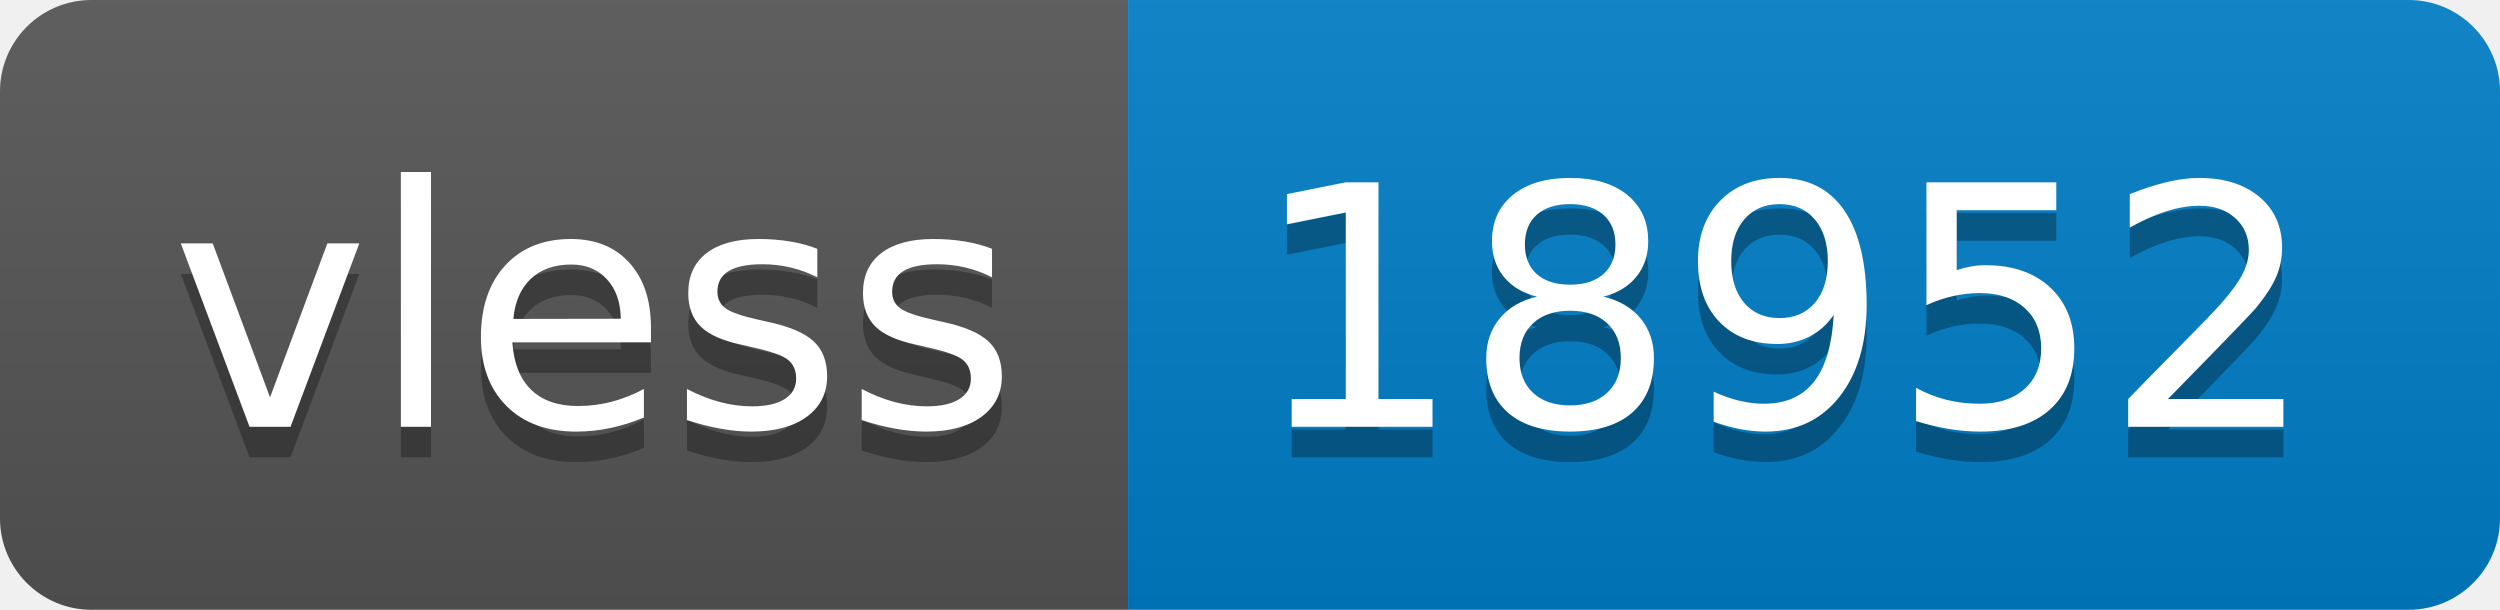
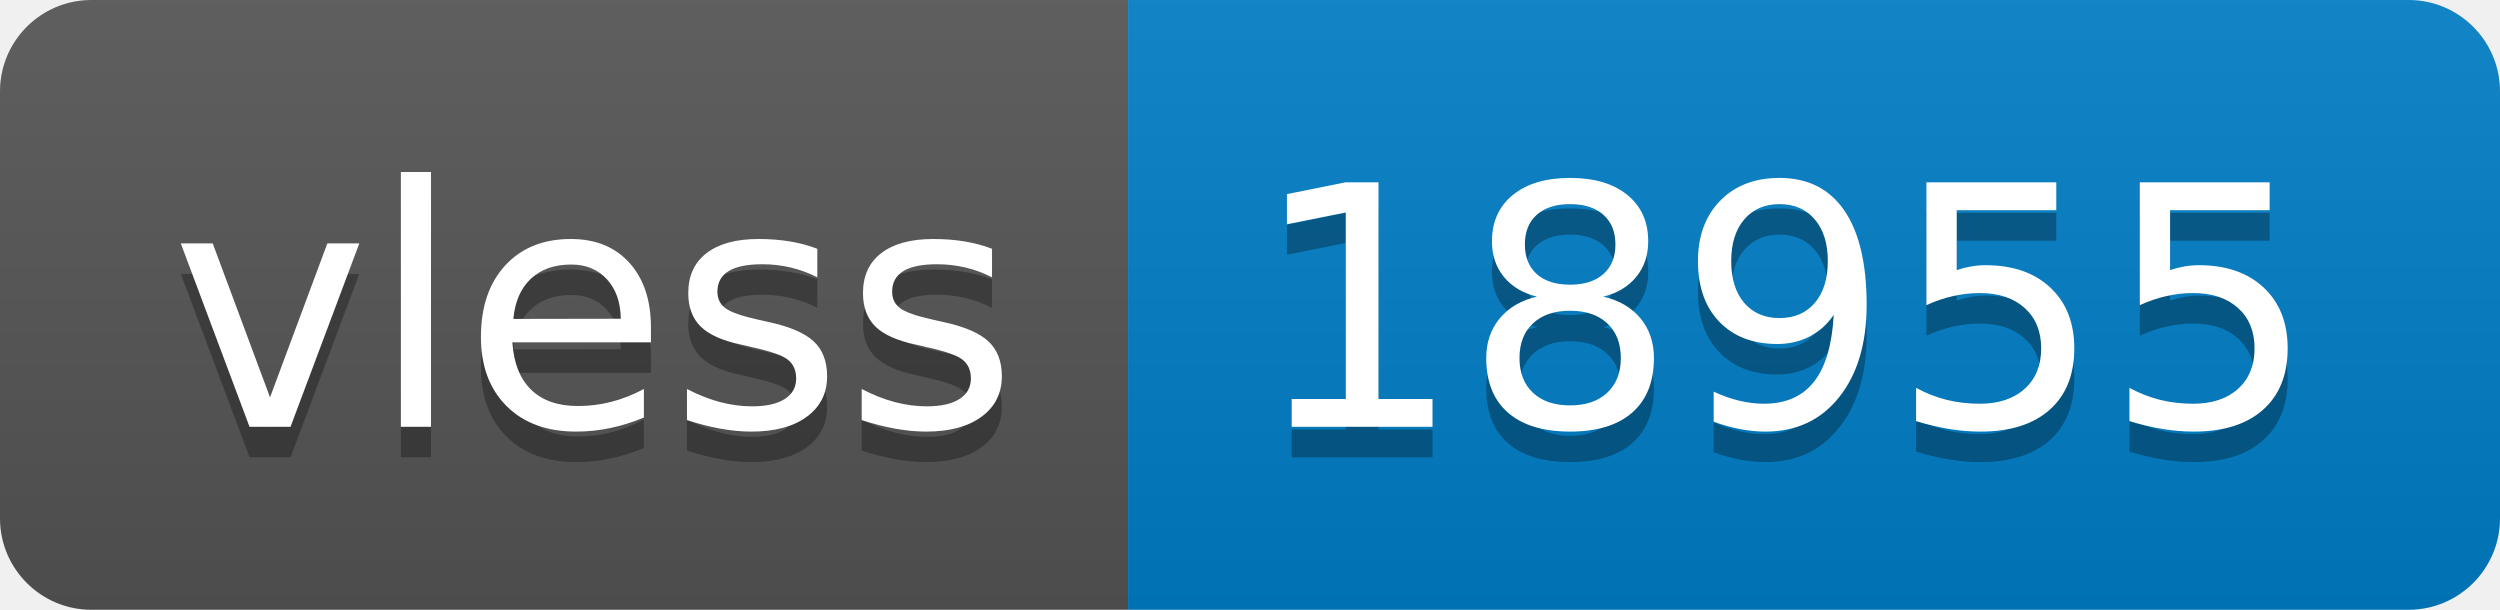
- <svg xmlns="http://www.w3.org/2000/svg" width="82" height="20" role="img" aria-label="vless: 18952">
+ <svg xmlns="http://www.w3.org/2000/svg" width="82" height="20" role="img" aria-label="vless: 18955">
  <linearGradient id="s" x2="0" y2="100%">
    <stop offset="0" stop-color="#bbb" stop-opacity=".1" />
    <stop offset="1" stop-opacity=".1" />
  </linearGradient>
  <clipPath id="r">
    <rect width="82" height="20" rx="3" fill="#fff" />
  </clipPath>
  <g clip-path="url(#r)">
    <rect width="37" height="20" fill="#555" />
    <rect x="37" width="45" height="20" fill="#007ec6" />
    <rect width="82" height="20" fill="url(#s)" />
  </g>
  <g fill="#fff" text-anchor="middle" font-family="Verdana,Geneva,DejaVu Sans,sans-serif" text-rendering="geometricPrecision" font-size="110">
    <text aria-hidden="true" x="195" y="150" fill="#010101" fill-opacity=".3" transform="scale(.1)" textLength="270">vless</text>
    <text x="195" y="140" transform="scale(.1)" fill="#fff" textLength="270">vless</text>
-     <text aria-hidden="true" x="585" y="150" fill="#010101" fill-opacity=".3" transform="scale(.1)" textLength="350">18952</text>
-     <text x="585" y="140" transform="scale(.1)" fill="#fff" textLength="350">18952</text>
+     <text aria-hidden="true" x="585" y="150" fill="#010101" fill-opacity=".3" transform="scale(.1)" textLength="350">18955</text>
+     <text x="585" y="140" transform="scale(.1)" fill="#fff" textLength="350">18955</text>
  </g>
</svg>
